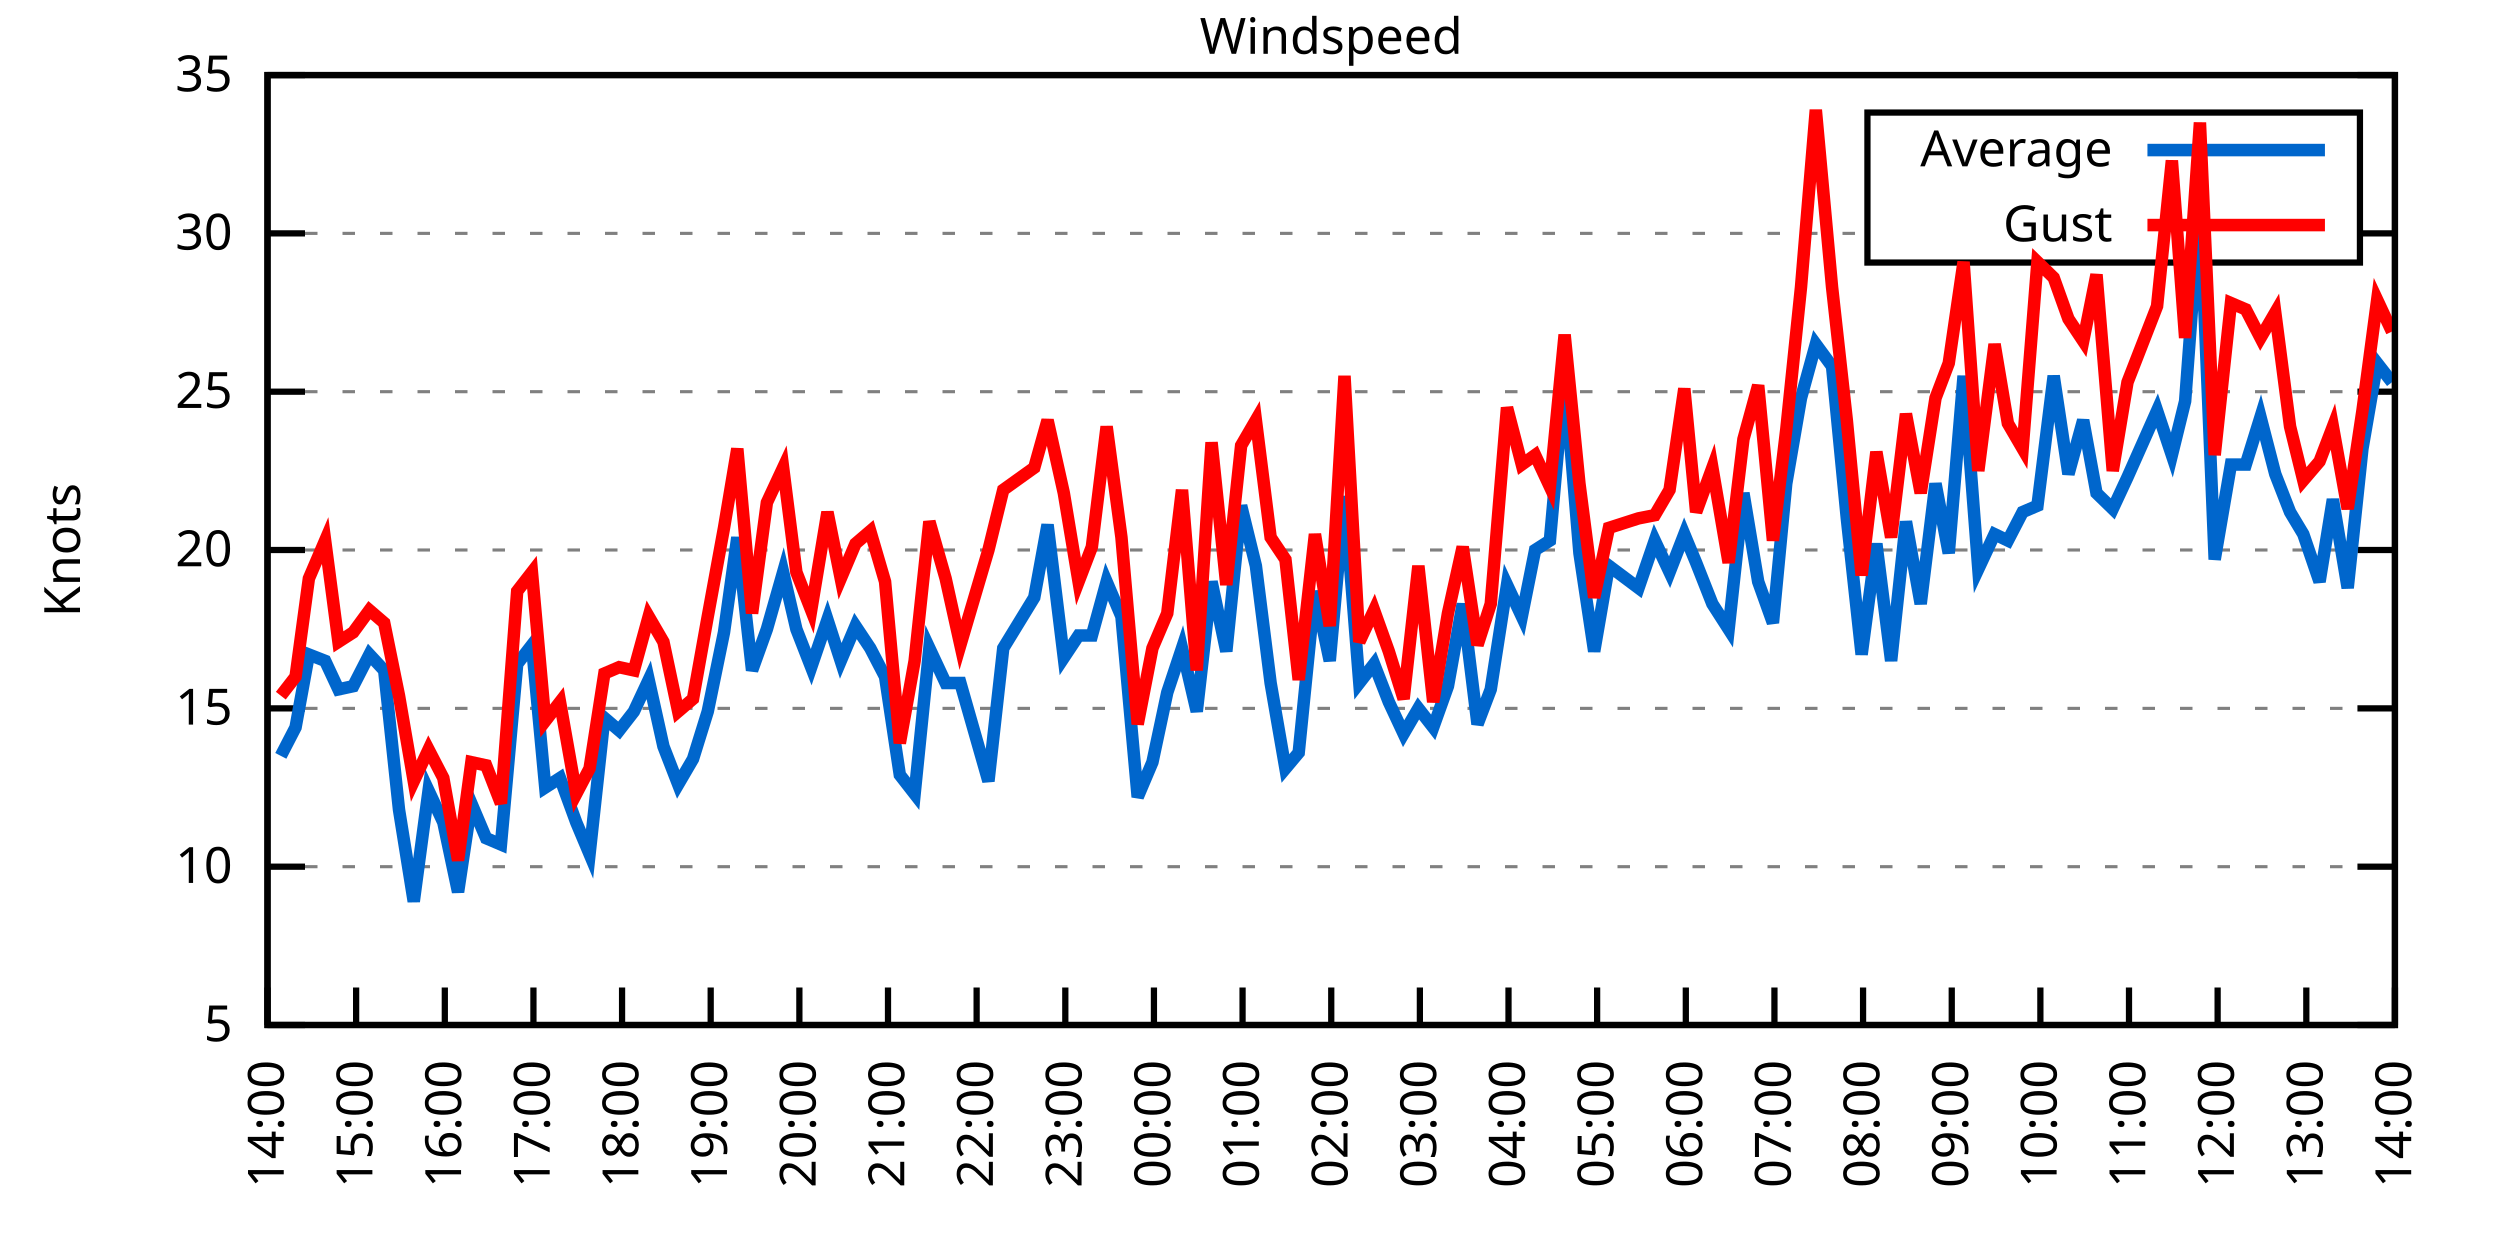
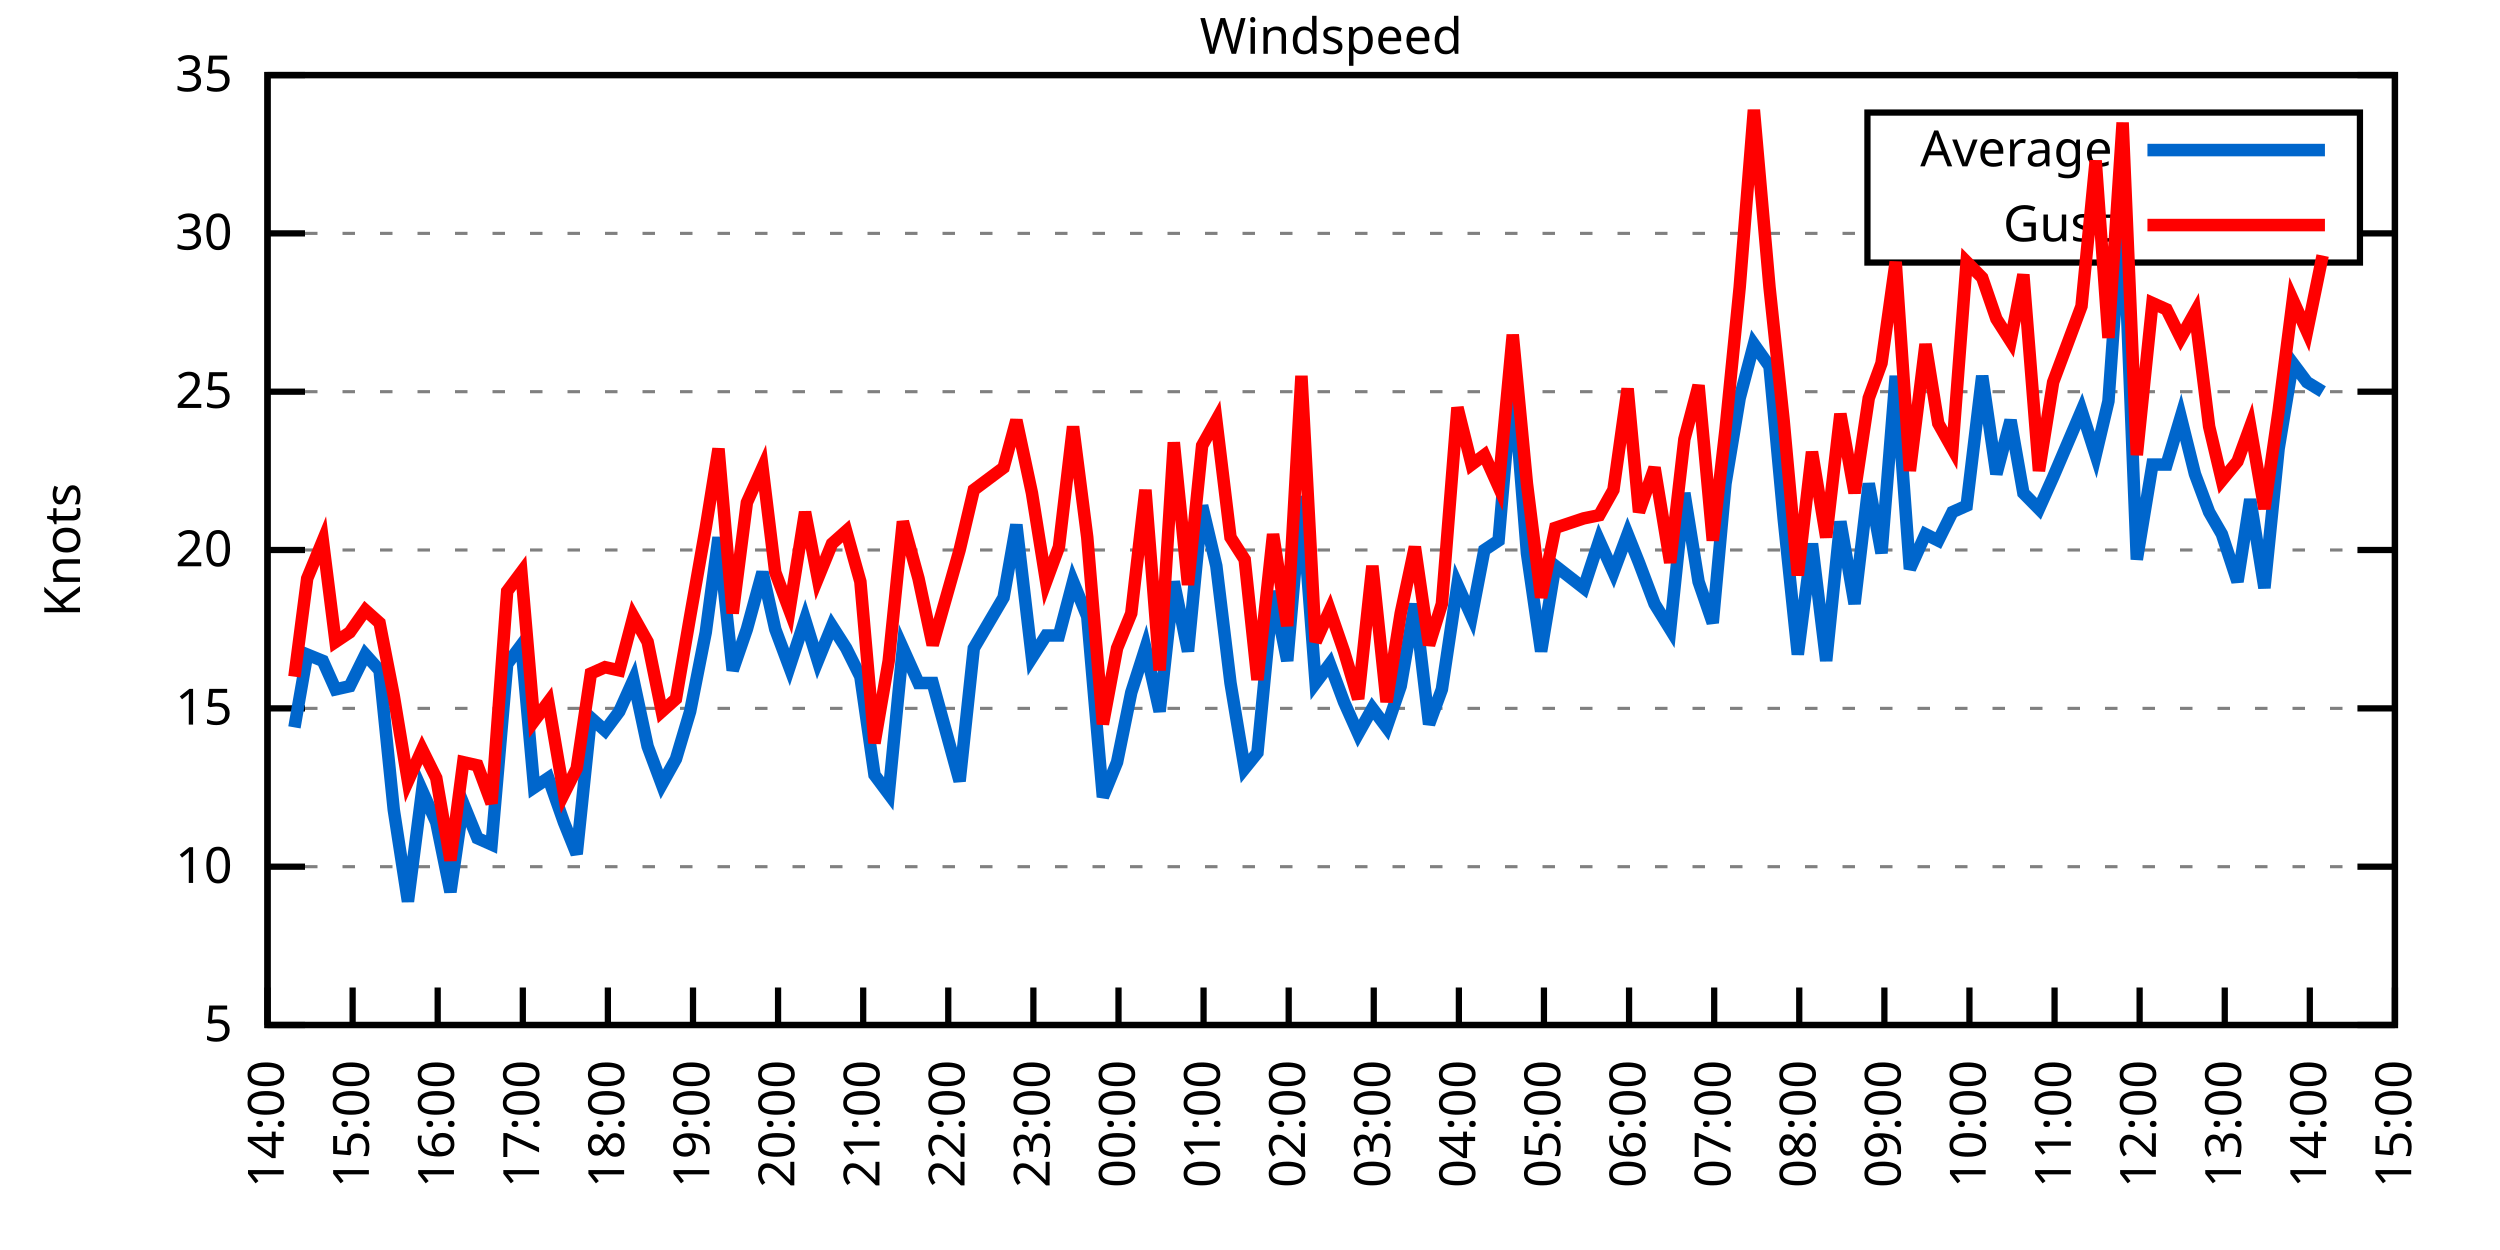
<svg xmlns="http://www.w3.org/2000/svg" xmlns:xlink="http://www.w3.org/1999/xlink" width="400" height="200" viewBox="0 0 400 200">
  <g id="gnuplot_canvas">
    <rect x="0" y="0" width="400" height="200" fill="none" />
    <defs>
      <circle id="gpDot" r="0.5" stroke-width="0.5" stroke="currentColor" />
      <path id="gpPt0" stroke-width="0.333" stroke="currentColor" d="M-1,0 h2 M0,-1 v2" />
      <path id="gpPt1" stroke-width="0.333" stroke="currentColor" d="M-1,-1 L1,1 M1,-1 L-1,1" />
      <path id="gpPt2" stroke-width="0.333" stroke="currentColor" d="M-1,0 L1,0 M0,-1 L0,1 M-1,-1 L1,1 M-1,1 L1,-1" />
      <rect id="gpPt3" stroke-width="0.333" stroke="currentColor" x="-1" y="-1" width="2" height="2" />
      <rect id="gpPt4" stroke-width="0.333" stroke="currentColor" fill="currentColor" x="-1" y="-1" width="2" height="2" />
      <circle id="gpPt5" stroke-width="0.333" stroke="currentColor" cx="0" cy="0" r="1" />
      <use xlink:href="#gpPt5" id="gpPt6" fill="currentColor" stroke="none" />
      <path id="gpPt7" stroke-width="0.333" stroke="currentColor" d="M0,-1.33 L-1.33,0.67 L1.33,0.67 z" />
      <use xlink:href="#gpPt7" id="gpPt8" fill="currentColor" stroke="none" />
      <use xlink:href="#gpPt7" id="gpPt9" stroke="currentColor" transform="rotate(180)" />
      <use xlink:href="#gpPt9" id="gpPt10" fill="currentColor" stroke="none" />
      <use xlink:href="#gpPt3" id="gpPt11" stroke="currentColor" transform="rotate(45)" />
      <use xlink:href="#gpPt11" id="gpPt12" fill="currentColor" stroke="none" />
      <path id="gpPt13" stroke-width="0.333" stroke="currentColor" d="M0,1.330 L1.265,0.411 L0.782,-1.067 L-0.782,-1.076 L-1.265,0.411 z" />
      <use xlink:href="#gpPt13" id="gpPt14" fill="currentColor" stroke="none" />
      <filter id="textbox" filterUnits="objectBoundingBox" x="0" y="0" height="1" width="1">
        <feFlood flood-color="white" flood-opacity="1" result="bgnd" />
        <feComposite in="SourceGraphic" in2="bgnd" operator="atop" />
      </filter>
      <filter id="greybox" filterUnits="objectBoundingBox" x="0" y="0" height="1" width="1">
        <feFlood flood-color="lightgrey" flood-opacity="1" result="grey" />
        <feComposite in="SourceGraphic" in2="grey" operator="atop" />
      </filter>
    </defs>
    <g fill="none" color="white" stroke="currentColor" stroke-width="1.00" stroke-linecap="butt" stroke-linejoin="miter">
</g>
    <g fill="none" color="black" stroke="currentColor" stroke-width="1.00" stroke-linecap="butt" stroke-linejoin="miter">
      <g stroke="none" shape-rendering="crispEdges">
        <polygon fill="rgb(255, 255, 255)" points="42.80,164.00 383.18,164.00 383.18,12.02 42.80,12.02 " />
      </g>
    </g>
    <g fill="none" color="black" stroke="currentColor" stroke-width="1.00" stroke-linecap="butt" stroke-linejoin="miter">
</g>
    <g fill="none" color="black" stroke="black" stroke-width="0.50" stroke-linecap="butt" stroke-linejoin="miter">
</g>
    <g fill="none" color="gray" stroke="currentColor" stroke-width="0.50" stroke-linecap="butt" stroke-linejoin="miter">
      <path stroke="gray" stroke-dasharray="2,4" class="gridline" d="M42.80,164.00 L383.19,164.00  " />
    </g>
    <g fill="none" color="gray" stroke="gray" stroke-width="1.00" stroke-linecap="butt" stroke-linejoin="miter">
</g>
    <g fill="none" color="black" stroke="currentColor" stroke-width="1.00" stroke-linecap="butt" stroke-linejoin="miter">
      <path stroke="black" d="M42.80,164.00 L48.80,164.00 M383.19,164.00 L377.19,164.00  " />
      <g transform="translate(37.20,166.60)" stroke="none" fill="black" font-family="Sans" font-size="8.00" text-anchor="end">
        <text>
          <tspan font-family="Sans"> 5</tspan>
        </text>
      </g>
    </g>
    <g fill="none" color="black" stroke="currentColor" stroke-width="1.00" stroke-linecap="butt" stroke-linejoin="miter">
</g>
    <g fill="none" color="black" stroke="black" stroke-width="0.50" stroke-linecap="butt" stroke-linejoin="miter">
</g>
    <g fill="none" color="gray" stroke="currentColor" stroke-width="0.50" stroke-linecap="butt" stroke-linejoin="miter">
      <path stroke="gray" stroke-dasharray="2,4" class="gridline" d="M42.80,138.67 L383.19,138.67  " />
    </g>
    <g fill="none" color="gray" stroke="gray" stroke-width="1.00" stroke-linecap="butt" stroke-linejoin="miter">
</g>
    <g fill="none" color="black" stroke="currentColor" stroke-width="1.00" stroke-linecap="butt" stroke-linejoin="miter">
      <path stroke="black" d="M42.80,138.67 L48.80,138.67 M383.19,138.67 L377.19,138.67  " />
      <g transform="translate(37.20,141.27)" stroke="none" fill="black" font-family="Sans" font-size="8.00" text-anchor="end">
        <text>
          <tspan font-family="Sans"> 10</tspan>
        </text>
      </g>
    </g>
    <g fill="none" color="black" stroke="currentColor" stroke-width="1.00" stroke-linecap="butt" stroke-linejoin="miter">
</g>
    <g fill="none" color="black" stroke="black" stroke-width="0.50" stroke-linecap="butt" stroke-linejoin="miter">
</g>
    <g fill="none" color="gray" stroke="currentColor" stroke-width="0.50" stroke-linecap="butt" stroke-linejoin="miter">
      <path stroke="gray" stroke-dasharray="2,4" class="gridline" d="M42.80,113.34 L383.19,113.34  " />
    </g>
    <g fill="none" color="gray" stroke="gray" stroke-width="1.00" stroke-linecap="butt" stroke-linejoin="miter">
</g>
    <g fill="none" color="black" stroke="currentColor" stroke-width="1.00" stroke-linecap="butt" stroke-linejoin="miter">
      <path stroke="black" d="M42.80,113.34 L48.80,113.34 M383.19,113.34 L377.19,113.34  " />
      <g transform="translate(37.20,115.94)" stroke="none" fill="black" font-family="Sans" font-size="8.00" text-anchor="end">
        <text>
          <tspan font-family="Sans"> 15</tspan>
        </text>
      </g>
    </g>
    <g fill="none" color="black" stroke="currentColor" stroke-width="1.00" stroke-linecap="butt" stroke-linejoin="miter">
</g>
    <g fill="none" color="black" stroke="black" stroke-width="0.50" stroke-linecap="butt" stroke-linejoin="miter">
</g>
    <g fill="none" color="gray" stroke="currentColor" stroke-width="0.50" stroke-linecap="butt" stroke-linejoin="miter">
      <path stroke="gray" stroke-dasharray="2,4" class="gridline" d="M42.80,88.00 L383.19,88.00  " />
    </g>
    <g fill="none" color="gray" stroke="gray" stroke-width="1.00" stroke-linecap="butt" stroke-linejoin="miter">
</g>
    <g fill="none" color="black" stroke="currentColor" stroke-width="1.00" stroke-linecap="butt" stroke-linejoin="miter">
      <path stroke="black" d="M42.80,88.00 L48.80,88.00 M383.19,88.00 L377.19,88.00  " />
      <g transform="translate(37.20,90.60)" stroke="none" fill="black" font-family="Sans" font-size="8.00" text-anchor="end">
        <text>
          <tspan font-family="Sans"> 20</tspan>
        </text>
      </g>
    </g>
    <g fill="none" color="black" stroke="currentColor" stroke-width="1.00" stroke-linecap="butt" stroke-linejoin="miter">
</g>
    <g fill="none" color="black" stroke="black" stroke-width="0.50" stroke-linecap="butt" stroke-linejoin="miter">
</g>
    <g fill="none" color="gray" stroke="currentColor" stroke-width="0.50" stroke-linecap="butt" stroke-linejoin="miter">
      <path stroke="gray" stroke-dasharray="2,4" class="gridline" d="M42.80,62.67 L383.19,62.67  " />
    </g>
    <g fill="none" color="gray" stroke="gray" stroke-width="1.00" stroke-linecap="butt" stroke-linejoin="miter">
</g>
    <g fill="none" color="black" stroke="currentColor" stroke-width="1.00" stroke-linecap="butt" stroke-linejoin="miter">
      <path stroke="black" d="M42.80,62.67 L48.80,62.67 M383.19,62.67 L377.19,62.67  " />
      <g transform="translate(37.20,65.27)" stroke="none" fill="black" font-family="Sans" font-size="8.00" text-anchor="end">
        <text>
          <tspan font-family="Sans"> 25</tspan>
        </text>
      </g>
    </g>
    <g fill="none" color="black" stroke="currentColor" stroke-width="1.00" stroke-linecap="butt" stroke-linejoin="miter">
</g>
    <g fill="none" color="black" stroke="black" stroke-width="0.50" stroke-linecap="butt" stroke-linejoin="miter">
</g>
    <g fill="none" color="gray" stroke="currentColor" stroke-width="0.50" stroke-linecap="butt" stroke-linejoin="miter">
      <path stroke="gray" stroke-dasharray="2,4" class="gridline" d="M42.80,37.34 L298.79,37.34 M377.59,37.34 L383.19,37.34  " />
    </g>
    <g fill="none" color="gray" stroke="gray" stroke-width="1.00" stroke-linecap="butt" stroke-linejoin="miter">
</g>
    <g fill="none" color="black" stroke="currentColor" stroke-width="1.00" stroke-linecap="butt" stroke-linejoin="miter">
      <path stroke="black" d="M42.80,37.34 L48.80,37.34 M383.19,37.34 L377.19,37.34  " />
      <g transform="translate(37.20,39.94)" stroke="none" fill="black" font-family="Sans" font-size="8.00" text-anchor="end">
        <text>
          <tspan font-family="Sans"> 30</tspan>
        </text>
      </g>
    </g>
    <g fill="none" color="black" stroke="currentColor" stroke-width="1.00" stroke-linecap="butt" stroke-linejoin="miter">
</g>
    <g fill="none" color="black" stroke="black" stroke-width="0.50" stroke-linecap="butt" stroke-linejoin="miter">
</g>
    <g fill="none" color="gray" stroke="currentColor" stroke-width="0.50" stroke-linecap="butt" stroke-linejoin="miter">
      <path stroke="gray" stroke-dasharray="2,4" class="gridline" d="M42.80,12.01 L383.19,12.01  " />
    </g>
    <g fill="none" color="gray" stroke="gray" stroke-width="1.00" stroke-linecap="butt" stroke-linejoin="miter">
</g>
    <g fill="none" color="black" stroke="currentColor" stroke-width="1.00" stroke-linecap="butt" stroke-linejoin="miter">
      <path stroke="black" d="M42.80,12.01 L48.80,12.01 M383.19,12.01 L377.19,12.01  " />
      <g transform="translate(37.20,14.61)" stroke="none" fill="black" font-family="Sans" font-size="8.00" text-anchor="end">
        <text>
          <tspan font-family="Sans"> 35</tspan>
        </text>
      </g>
    </g>
    <g fill="none" color="black" stroke="currentColor" stroke-width="1.00" stroke-linecap="butt" stroke-linejoin="miter">
      <path stroke="black" d="M42.80,164.00 L42.80,158.00  " />
      <g transform="translate(45.40,169.60) rotate(270.00)" stroke="none" fill="black" font-family="Sans" font-size="8.00" text-anchor="end">
        <text>
          <tspan font-family="Sans">14:00</tspan>
        </text>
      </g>
    </g>
    <g fill="none" color="black" stroke="currentColor" stroke-width="1.00" stroke-linecap="butt" stroke-linejoin="miter">
-       <path stroke="black" d="M56.98,164.00 L56.98,158.00  " />
-       <g transform="translate(59.58,169.60) rotate(270.00)" stroke="none" fill="black" font-family="Sans" font-size="8.00" text-anchor="end">
+       <path stroke="black" d="M56.42,164.00 L56.42,158.00  " />
+       <g transform="translate(59.02,169.60) rotate(270.00)" stroke="none" fill="black" font-family="Sans" font-size="8.00" text-anchor="end">
        <text>
          <tspan font-family="Sans">15:00</tspan>
        </text>
      </g>
    </g>
    <g fill="none" color="black" stroke="currentColor" stroke-width="1.00" stroke-linecap="butt" stroke-linejoin="miter">
-       <path stroke="black" d="M71.17,164.00 L71.17,158.00  " />
-       <g transform="translate(73.77,169.60) rotate(270.00)" stroke="none" fill="black" font-family="Sans" font-size="8.00" text-anchor="end">
+       <path stroke="black" d="M70.03,164.00 L70.03,158.00  " />
+       <g transform="translate(72.63,169.60) rotate(270.00)" stroke="none" fill="black" font-family="Sans" font-size="8.00" text-anchor="end">
        <text>
          <tspan font-family="Sans">16:00</tspan>
        </text>
      </g>
    </g>
    <g fill="none" color="black" stroke="currentColor" stroke-width="1.00" stroke-linecap="butt" stroke-linejoin="miter">
-       <path stroke="black" d="M85.35,164.00 L85.35,158.00  " />
-       <g transform="translate(87.95,169.60) rotate(270.00)" stroke="none" fill="black" font-family="Sans" font-size="8.00" text-anchor="end">
+       <path stroke="black" d="M83.65,164.00 L83.65,158.00  " />
+       <g transform="translate(86.25,169.60) rotate(270.00)" stroke="none" fill="black" font-family="Sans" font-size="8.00" text-anchor="end">
        <text>
          <tspan font-family="Sans">17:00</tspan>
        </text>
      </g>
    </g>
    <g fill="none" color="black" stroke="currentColor" stroke-width="1.00" stroke-linecap="butt" stroke-linejoin="miter">
-       <path stroke="black" d="M99.53,164.00 L99.53,158.00  " />
-       <g transform="translate(102.13,169.60) rotate(270.00)" stroke="none" fill="black" font-family="Sans" font-size="8.00" text-anchor="end">
+       <path stroke="black" d="M97.26,164.00 L97.26,158.00  " />
+       <g transform="translate(99.86,169.60) rotate(270.00)" stroke="none" fill="black" font-family="Sans" font-size="8.00" text-anchor="end">
        <text>
          <tspan font-family="Sans">18:00</tspan>
        </text>
      </g>
    </g>
    <g fill="none" color="black" stroke="currentColor" stroke-width="1.00" stroke-linecap="butt" stroke-linejoin="miter">
-       <path stroke="black" d="M113.71,164.00 L113.71,158.00  " />
-       <g transform="translate(116.31,169.60) rotate(270.00)" stroke="none" fill="black" font-family="Sans" font-size="8.00" text-anchor="end">
+       <path stroke="black" d="M110.88,164.00 L110.88,158.00  " />
+       <g transform="translate(113.48,169.60) rotate(270.00)" stroke="none" fill="black" font-family="Sans" font-size="8.00" text-anchor="end">
        <text>
          <tspan font-family="Sans">19:00</tspan>
        </text>
      </g>
    </g>
    <g fill="none" color="black" stroke="currentColor" stroke-width="1.00" stroke-linecap="butt" stroke-linejoin="miter">
-       <path stroke="black" d="M127.90,164.00 L127.90,158.00  " />
-       <g transform="translate(130.50,169.60) rotate(270.00)" stroke="none" fill="black" font-family="Sans" font-size="8.00" text-anchor="end">
+       <path stroke="black" d="M124.49,164.00 L124.49,158.00  " />
+       <g transform="translate(127.09,169.60) rotate(270.00)" stroke="none" fill="black" font-family="Sans" font-size="8.00" text-anchor="end">
        <text>
          <tspan font-family="Sans">20:00</tspan>
        </text>
      </g>
    </g>
    <g fill="none" color="black" stroke="currentColor" stroke-width="1.00" stroke-linecap="butt" stroke-linejoin="miter">
-       <path stroke="black" d="M142.08,164.00 L142.08,158.00  " />
-       <g transform="translate(144.68,169.60) rotate(270.00)" stroke="none" fill="black" font-family="Sans" font-size="8.00" text-anchor="end">
+       <path stroke="black" d="M138.11,164.00 L138.11,158.00  " />
+       <g transform="translate(140.71,169.60) rotate(270.00)" stroke="none" fill="black" font-family="Sans" font-size="8.00" text-anchor="end">
        <text>
          <tspan font-family="Sans">21:00</tspan>
        </text>
      </g>
    </g>
    <g fill="none" color="black" stroke="currentColor" stroke-width="1.00" stroke-linecap="butt" stroke-linejoin="miter">
-       <path stroke="black" d="M156.26,164.00 L156.26,158.00  " />
-       <g transform="translate(158.86,169.60) rotate(270.00)" stroke="none" fill="black" font-family="Sans" font-size="8.00" text-anchor="end">
+       <path stroke="black" d="M151.72,164.00 L151.72,158.00  " />
+       <g transform="translate(154.32,169.60) rotate(270.00)" stroke="none" fill="black" font-family="Sans" font-size="8.00" text-anchor="end">
        <text>
          <tspan font-family="Sans">22:00</tspan>
        </text>
      </g>
    </g>
    <g fill="none" color="black" stroke="currentColor" stroke-width="1.00" stroke-linecap="butt" stroke-linejoin="miter">
-       <path stroke="black" d="M170.45,164.00 L170.45,158.00  " />
-       <g transform="translate(173.05,169.60) rotate(270.00)" stroke="none" fill="black" font-family="Sans" font-size="8.00" text-anchor="end">
+       <path stroke="black" d="M165.34,164.00 L165.34,158.00  " />
+       <g transform="translate(167.94,169.60) rotate(270.00)" stroke="none" fill="black" font-family="Sans" font-size="8.00" text-anchor="end">
        <text>
          <tspan font-family="Sans">23:00</tspan>
        </text>
      </g>
    </g>
    <g fill="none" color="black" stroke="currentColor" stroke-width="1.00" stroke-linecap="butt" stroke-linejoin="miter">
-       <path stroke="black" d="M184.63,164.00 L184.63,158.00  " />
-       <g transform="translate(187.23,169.60) rotate(270.00)" stroke="none" fill="black" font-family="Sans" font-size="8.00" text-anchor="end">
+       <path stroke="black" d="M178.96,164.00 L178.96,158.00  " />
+       <g transform="translate(181.56,169.60) rotate(270.00)" stroke="none" fill="black" font-family="Sans" font-size="8.00" text-anchor="end">
        <text>
          <tspan font-family="Sans">00:00</tspan>
        </text>
      </g>
    </g>
    <g fill="none" color="black" stroke="currentColor" stroke-width="1.00" stroke-linecap="butt" stroke-linejoin="miter">
-       <path stroke="black" d="M198.81,164.00 L198.81,158.00  " />
-       <g transform="translate(201.41,169.60) rotate(270.00)" stroke="none" fill="black" font-family="Sans" font-size="8.00" text-anchor="end">
+       <path stroke="black" d="M192.57,164.00 L192.57,158.00  " />
+       <g transform="translate(195.17,169.60) rotate(270.00)" stroke="none" fill="black" font-family="Sans" font-size="8.00" text-anchor="end">
        <text>
          <tspan font-family="Sans">01:00</tspan>
        </text>
      </g>
    </g>
    <g fill="none" color="black" stroke="currentColor" stroke-width="1.00" stroke-linecap="butt" stroke-linejoin="miter">
-       <path stroke="black" d="M213.00,164.00 L213.00,158.00  " />
-       <g transform="translate(215.60,169.60) rotate(270.00)" stroke="none" fill="black" font-family="Sans" font-size="8.00" text-anchor="end">
+       <path stroke="black" d="M206.19,164.00 L206.19,158.00  " />
+       <g transform="translate(208.79,169.60) rotate(270.00)" stroke="none" fill="black" font-family="Sans" font-size="8.00" text-anchor="end">
        <text>
          <tspan font-family="Sans">02:00</tspan>
        </text>
      </g>
    </g>
    <g fill="none" color="black" stroke="currentColor" stroke-width="1.00" stroke-linecap="butt" stroke-linejoin="miter">
-       <path stroke="black" d="M227.18,164.00 L227.18,158.00  " />
-       <g transform="translate(229.78,169.60) rotate(270.00)" stroke="none" fill="black" font-family="Sans" font-size="8.00" text-anchor="end">
+       <path stroke="black" d="M219.80,164.00 L219.80,158.00  " />
+       <g transform="translate(222.40,169.60) rotate(270.00)" stroke="none" fill="black" font-family="Sans" font-size="8.00" text-anchor="end">
        <text>
          <tspan font-family="Sans">03:00</tspan>
        </text>
      </g>
    </g>
    <g fill="none" color="black" stroke="currentColor" stroke-width="1.00" stroke-linecap="butt" stroke-linejoin="miter">
-       <path stroke="black" d="M241.36,164.00 L241.36,158.00  " />
-       <g transform="translate(243.96,169.60) rotate(270.00)" stroke="none" fill="black" font-family="Sans" font-size="8.00" text-anchor="end">
+       <path stroke="black" d="M233.42,164.00 L233.42,158.00  " />
+       <g transform="translate(236.02,169.60) rotate(270.00)" stroke="none" fill="black" font-family="Sans" font-size="8.00" text-anchor="end">
        <text>
          <tspan font-family="Sans">04:00</tspan>
        </text>
      </g>
    </g>
    <g fill="none" color="black" stroke="currentColor" stroke-width="1.00" stroke-linecap="butt" stroke-linejoin="miter">
-       <path stroke="black" d="M255.54,164.00 L255.54,158.00  " />
-       <g transform="translate(258.14,169.60) rotate(270.00)" stroke="none" fill="black" font-family="Sans" font-size="8.00" text-anchor="end">
+       <path stroke="black" d="M247.03,164.00 L247.03,158.00  " />
+       <g transform="translate(249.63,169.60) rotate(270.00)" stroke="none" fill="black" font-family="Sans" font-size="8.00" text-anchor="end">
        <text>
          <tspan font-family="Sans">05:00</tspan>
        </text>
      </g>
    </g>
    <g fill="none" color="black" stroke="currentColor" stroke-width="1.00" stroke-linecap="butt" stroke-linejoin="miter">
-       <path stroke="black" d="M269.73,164.00 L269.73,158.00  " />
-       <g transform="translate(272.33,169.60) rotate(270.00)" stroke="none" fill="black" font-family="Sans" font-size="8.00" text-anchor="end">
+       <path stroke="black" d="M260.65,164.00 L260.65,158.00  " />
+       <g transform="translate(263.25,169.60) rotate(270.00)" stroke="none" fill="black" font-family="Sans" font-size="8.00" text-anchor="end">
        <text>
          <tspan font-family="Sans">06:00</tspan>
        </text>
      </g>
    </g>
    <g fill="none" color="black" stroke="currentColor" stroke-width="1.00" stroke-linecap="butt" stroke-linejoin="miter">
-       <path stroke="black" d="M283.91,164.00 L283.91,158.00  " />
-       <g transform="translate(286.51,169.60) rotate(270.00)" stroke="none" fill="black" font-family="Sans" font-size="8.00" text-anchor="end">
+       <path stroke="black" d="M274.27,164.00 L274.27,158.00  " />
+       <g transform="translate(276.87,169.60) rotate(270.00)" stroke="none" fill="black" font-family="Sans" font-size="8.00" text-anchor="end">
        <text>
          <tspan font-family="Sans">07:00</tspan>
        </text>
      </g>
    </g>
    <g fill="none" color="black" stroke="currentColor" stroke-width="1.00" stroke-linecap="butt" stroke-linejoin="miter">
-       <path stroke="black" d="M298.09,164.00 L298.09,158.00  " />
-       <g transform="translate(300.69,169.60) rotate(270.00)" stroke="none" fill="black" font-family="Sans" font-size="8.00" text-anchor="end">
+       <path stroke="black" d="M287.88,164.00 L287.88,158.00  " />
+       <g transform="translate(290.48,169.60) rotate(270.00)" stroke="none" fill="black" font-family="Sans" font-size="8.00" text-anchor="end">
        <text>
          <tspan font-family="Sans">08:00</tspan>
        </text>
      </g>
    </g>
    <g fill="none" color="black" stroke="currentColor" stroke-width="1.00" stroke-linecap="butt" stroke-linejoin="miter">
-       <path stroke="black" d="M312.28,164.00 L312.28,158.00  " />
-       <g transform="translate(314.88,169.60) rotate(270.00)" stroke="none" fill="black" font-family="Sans" font-size="8.00" text-anchor="end">
+       <path stroke="black" d="M301.50,164.00 L301.50,158.00  " />
+       <g transform="translate(304.10,169.60) rotate(270.00)" stroke="none" fill="black" font-family="Sans" font-size="8.00" text-anchor="end">
        <text>
          <tspan font-family="Sans">09:00</tspan>
        </text>
      </g>
    </g>
    <g fill="none" color="black" stroke="currentColor" stroke-width="1.00" stroke-linecap="butt" stroke-linejoin="miter">
-       <path stroke="black" d="M326.46,164.00 L326.46,158.00  " />
-       <g transform="translate(329.06,169.60) rotate(270.00)" stroke="none" fill="black" font-family="Sans" font-size="8.00" text-anchor="end">
+       <path stroke="black" d="M315.11,164.00 L315.11,158.00  " />
+       <g transform="translate(317.71,169.60) rotate(270.00)" stroke="none" fill="black" font-family="Sans" font-size="8.00" text-anchor="end">
        <text>
          <tspan font-family="Sans">10:00</tspan>
        </text>
      </g>
    </g>
    <g fill="none" color="black" stroke="currentColor" stroke-width="1.00" stroke-linecap="butt" stroke-linejoin="miter">
-       <path stroke="black" d="M340.64,164.00 L340.64,158.00  " />
-       <g transform="translate(343.24,169.60) rotate(270.00)" stroke="none" fill="black" font-family="Sans" font-size="8.00" text-anchor="end">
+       <path stroke="black" d="M328.73,164.00 L328.73,158.00  " />
+       <g transform="translate(331.33,169.60) rotate(270.00)" stroke="none" fill="black" font-family="Sans" font-size="8.00" text-anchor="end">
        <text>
          <tspan font-family="Sans">11:00</tspan>
        </text>
      </g>
    </g>
    <g fill="none" color="black" stroke="currentColor" stroke-width="1.00" stroke-linecap="butt" stroke-linejoin="miter">
-       <path stroke="black" d="M354.82,164.00 L354.82,158.00  " />
-       <g transform="translate(357.42,169.60) rotate(270.00)" stroke="none" fill="black" font-family="Sans" font-size="8.00" text-anchor="end">
+       <path stroke="black" d="M342.34,164.00 L342.34,158.00  " />
+       <g transform="translate(344.94,169.60) rotate(270.00)" stroke="none" fill="black" font-family="Sans" font-size="8.00" text-anchor="end">
        <text>
          <tspan font-family="Sans">12:00</tspan>
        </text>
      </g>
    </g>
    <g fill="none" color="black" stroke="currentColor" stroke-width="1.00" stroke-linecap="butt" stroke-linejoin="miter">
-       <path stroke="black" d="M369.01,164.00 L369.01,158.00  " />
-       <g transform="translate(371.61,169.60) rotate(270.00)" stroke="none" fill="black" font-family="Sans" font-size="8.00" text-anchor="end">
+       <path stroke="black" d="M355.96,164.00 L355.96,158.00  " />
+       <g transform="translate(358.56,169.60) rotate(270.00)" stroke="none" fill="black" font-family="Sans" font-size="8.00" text-anchor="end">
        <text>
          <tspan font-family="Sans">13:00</tspan>
+         </text>
+       </g>
+     </g>
+     <g fill="none" color="black" stroke="currentColor" stroke-width="1.00" stroke-linecap="butt" stroke-linejoin="miter">
+       <path stroke="black" d="M369.57,164.00 L369.57,158.00  " />
+       <g transform="translate(372.17,169.60) rotate(270.00)" stroke="none" fill="black" font-family="Sans" font-size="8.00" text-anchor="end">
+         <text>
+           <tspan font-family="Sans">14:00</tspan>
        </text>
      </g>
    </g>
    <g fill="none" color="black" stroke="currentColor" stroke-width="1.00" stroke-linecap="butt" stroke-linejoin="miter">
      <path stroke="black" d="M383.19,164.00 L383.19,158.00  " />
      <g transform="translate(385.79,169.60) rotate(270.00)" stroke="none" fill="black" font-family="Sans" font-size="8.00" text-anchor="end">
        <text>
-           <tspan font-family="Sans">14:00</tspan>
+           <tspan font-family="Sans">15:00</tspan>
        </text>
      </g>
    </g>
    <g fill="none" color="black" stroke="currentColor" stroke-width="1.00" stroke-linecap="butt" stroke-linejoin="miter">
</g>
    <g fill="none" color="black" stroke="currentColor" stroke-width="1.00" stroke-linecap="butt" stroke-linejoin="miter">
      <path stroke="black" d="M42.80,12.01 L42.80,164.00 L383.19,164.00 L383.19,12.01 L42.80,12.01 Z  " />
    </g>
    <g fill="none" color="black" stroke="currentColor" stroke-width="1.00" stroke-linecap="butt" stroke-linejoin="miter">
</g>
    <g fill="none" color="black" stroke="currentColor" stroke-width="1.00" stroke-linecap="butt" stroke-linejoin="miter">
      <path stroke="black" d="M298.79,42.01 L298.79,18.01 L377.59,18.01 L377.59,42.01 L298.79,42.01 Z  " />
    </g>
    <g id="Windspeed_plot_1">
      <g fill="none" color="white" stroke="black" stroke-width="2.00" stroke-linecap="butt" stroke-linejoin="miter">
</g>
      <g fill="none" color="black" stroke="currentColor" stroke-width="2.00" stroke-linecap="butt" stroke-linejoin="miter">
        <g transform="translate(337.99,26.61)" stroke="none" fill="black" font-family="Sans" font-size="8.00" text-anchor="end">
          <text>
            <tspan font-family="Sans">Average</tspan>
          </text>
        </g>
      </g>
      <g fill="none" color="black" stroke="currentColor" stroke-width="2.00" stroke-linecap="butt" stroke-linejoin="miter">
-         <path stroke="rgb(  0, 102, 204)" d="M343.59,24.01 L371.99,24.01 M44.93,120.94 L47.29,116.38 L49.42,104.72 L52.02,105.74 L54.15,110.30 L56.51,109.79   L59.11,104.72 L61.47,107.26 L63.84,129.55 L66.20,144.24 L68.57,126.51 L70.93,131.58 L73.29,142.72 L75.42,128.54   L77.78,134.11 L80.15,135.12 L82.75,106.24 L85.11,103.20 L87.24,126.00 L89.60,124.48 L92.20,131.58 L94.33,136.64   L96.70,114.86 L99.06,116.88 L101.42,113.84 L103.79,108.78 L106.15,119.42 L108.51,125.50 L110.88,121.44 L113.24,113.84   L115.84,101.18 L117.97,85.98 L120.33,107.26 L122.70,100.67 L125.30,91.55 L127.42,100.67 L129.79,106.75 L132.39,99.15   L134.52,105.74 L136.88,100.16 L139.24,103.71 L141.61,108.27 L143.97,123.98 L146.34,127.02 L148.70,103.71 L151.30,109.28   L153.66,109.28 L158.15,124.99 L160.52,103.71 L165.48,95.60 L167.61,83.95 L170.21,105.23 L172.57,101.68 L174.70,101.68   L177.06,93.07 L179.43,98.64 L182.03,127.52 L184.39,121.95 L186.76,110.80 L189.12,103.71 L191.48,113.84 L193.85,93.07   L196.21,104.22 L198.58,80.91 L200.94,90.54 L203.30,109.28 L205.67,122.96 L207.79,120.43 L210.39,94.59 L212.76,105.74   L215.12,79.39 L217.49,109.28 L219.85,106.24 L222.21,112.32 L224.58,117.39 L226.94,113.34 L229.31,116.38 L231.67,109.79   L234.03,96.62 L236.40,115.87 L238.52,110.30 L241.12,93.58 L243.49,98.64 L245.62,88.00 L247.98,86.49 L250.34,60.14   L252.71,88.51 L255.07,104.22 L257.43,90.54 L262.16,94.08 L264.76,86.49 L267.13,91.55 L269.49,85.47 L271.38,90.03   L273.98,96.62 L276.58,100.67 L278.95,78.89 L281.31,93.07 L283.67,99.66 L285.80,77.37 L288.16,63.69 L290.53,55.07   L293.13,58.62 L295.49,82.94 L297.86,104.72 L300.22,86.99 L302.58,105.74 L304.95,83.45 L307.31,96.62 L309.68,77.37   L311.80,88.51 L314.17,60.14 L316.53,91.04 L319.13,85.47 L321.26,86.49 L323.62,81.93 L325.99,80.91 L328.59,60.14   L330.95,75.85 L333.31,67.23 L335.44,78.89 L338.04,81.42 L340.40,76.35 L345.13,65.71 L347.50,72.81 L349.62,64.19   L351.99,32.28 L354.35,89.52 L356.95,74.33 L359.32,74.33 L361.68,66.73 L364.04,75.85 L366.41,81.93 L368.53,85.47   L371.13,93.07 L373.26,79.90 L375.63,94.08 L377.99,71.79 L380.35,58.11 L382.72,61.15  " />
+         <path stroke="rgb(  0, 102, 204)" d="M343.59,24.01 L371.99,24.01 M47.11,116.38 L49.15,104.72 L51.65,105.74 L53.69,110.30 L55.96,109.79 L58.46,104.72   L60.73,107.26 L63.00,129.55 L65.27,144.24 L67.54,126.51 L69.80,131.58 L72.07,142.72 L74.12,128.54 L76.39,134.11   L78.65,135.12 L81.15,106.24 L83.42,103.20 L85.46,126.00 L87.73,124.48 L90.23,131.58 L92.27,136.64 L94.54,114.86   L96.81,116.88 L99.08,113.84 L101.35,108.78 L103.62,119.42 L105.89,125.50 L108.15,121.44 L110.42,113.84 L112.92,101.18   L114.96,85.98 L117.23,107.26 L119.50,100.67 L122.00,91.55 L124.04,100.67 L126.31,106.75 L128.81,99.15 L130.85,105.74   L133.12,100.16 L135.39,103.71 L137.66,108.27 L139.92,123.98 L142.19,127.02 L144.46,103.71 L146.96,109.28 L149.23,109.28   L153.54,124.99 L155.81,103.71 L160.57,95.60 L162.62,83.95 L165.11,105.23 L167.38,101.68 L169.43,101.68 L171.69,93.07   L173.96,98.64 L176.46,127.52 L178.73,121.95 L181.00,110.80 L183.27,103.71 L185.54,113.84 L187.81,93.07 L190.08,104.22   L192.34,80.91 L194.61,90.54 L196.88,109.28 L199.15,122.96 L201.19,120.43 L203.69,94.59 L205.96,105.74 L208.23,79.39   L210.50,109.28 L212.77,106.24 L215.04,112.32 L217.31,117.39 L219.58,113.34 L221.85,116.38 L224.11,109.79 L226.38,96.62   L228.65,115.87 L230.70,110.30 L233.19,93.58 L235.46,98.64 L237.50,88.00 L239.77,86.49 L242.04,60.14 L244.31,88.51   L246.58,104.22 L248.85,90.54 L253.39,94.08 L255.88,86.49 L258.15,91.55 L260.42,85.47 L262.24,90.03 L264.73,96.62   L267.23,100.67 L269.50,78.89 L271.77,93.07 L274.04,99.66 L276.08,77.37 L278.35,63.69 L280.62,55.07 L283.12,58.62   L285.38,82.94 L287.65,104.72 L289.92,86.99 L292.19,105.74 L294.46,83.45 L296.73,96.62 L299.00,77.37 L301.04,88.51   L303.31,60.14 L305.58,91.04 L308.08,85.47 L310.12,86.49 L312.39,81.93 L314.66,80.91 L317.15,60.14 L319.42,75.85   L321.69,67.23 L323.74,78.89 L326.23,81.42 L328.50,76.35 L333.04,65.71 L335.31,72.81 L337.35,64.19 L339.62,32.28   L341.89,89.52 L344.39,74.33 L346.65,74.33 L348.92,66.73 L351.19,75.85 L353.46,81.93 L355.50,85.47 L358.00,93.07   L360.04,79.90 L362.31,94.08 L364.58,71.79 L366.85,58.11 L369.12,61.15 L371.62,62.67  " />
      </g>
    </g>
    <g id="Windspeed_plot_2">
      <g fill="none" color="black" stroke="currentColor" stroke-width="2.00" stroke-linecap="butt" stroke-linejoin="miter">
        <g transform="translate(337.99,38.61)" stroke="none" fill="black" font-family="Sans" font-size="8.00" text-anchor="end">
          <text>
            <tspan font-family="Sans">Gust</tspan>
          </text>
        </g>
      </g>
      <g fill="none" color="black" stroke="currentColor" stroke-width="2.00" stroke-linecap="butt" stroke-linejoin="miter">
-         <path stroke="rgb(255,   0,   0)" d="M343.59,36.01 L371.99,36.01 M44.93,111.31 L47.29,108.27 L49.42,92.56 L52.02,86.49 L54.15,102.70 L56.51,101.18   L59.11,97.63 L61.47,99.66 L63.84,111.31 L66.20,124.99 L68.57,119.92 L70.93,124.48 L73.29,137.66 L75.42,121.95   L77.78,122.46 L80.15,128.54 L82.75,94.59 L85.11,91.55 L87.24,115.36 L89.60,112.32 L92.20,127.02 L94.33,122.96   L96.70,107.76 L99.06,106.75 L101.42,107.26 L103.79,98.64 L106.15,102.70 L108.51,113.84 L110.88,111.82 L113.24,98.64   L115.84,84.46 L117.97,71.79 L120.33,98.14 L122.70,80.41 L125.30,74.83 L127.42,91.55 L129.79,97.63 L132.39,81.93   L134.52,92.56 L136.88,86.99 L139.24,84.97 L141.61,93.07 L143.97,118.91 L146.34,105.74 L148.70,83.45 L151.30,92.56   L153.66,103.20 L158.15,88.00 L160.52,78.38 L165.48,74.83 L167.61,67.23 L170.21,78.89 L172.57,93.07 L174.70,87.50   L177.06,68.25 L179.43,85.98 L182.03,115.87 L184.39,103.71 L186.76,98.14 L189.12,78.38 L191.48,107.26 L193.85,70.78   L196.21,93.58 L198.58,71.29 L200.94,67.23 L203.30,85.98 L205.67,89.52 L207.79,108.78 L210.39,85.47 L212.76,100.16   L215.12,60.14 L217.49,102.70 L219.85,97.63 L222.21,104.22 L224.58,111.82 L226.94,90.54 L229.31,112.32 L231.67,98.14   L234.03,87.50 L236.40,103.20 L238.52,96.62 L241.12,65.21 L243.49,74.33 L245.62,72.81 L247.98,77.87 L250.34,53.55   L252.71,77.37 L255.07,95.60 L257.43,84.46 L262.16,82.94 L264.76,82.43 L267.13,78.38 L269.49,62.17 L271.38,81.93   L273.98,74.83 L276.58,90.03 L278.95,70.27 L281.31,61.66 L283.67,86.49 L285.80,68.75 L288.16,45.95 L290.53,17.58   L293.13,45.95 L295.49,67.23 L297.86,92.06 L300.22,72.30 L302.58,85.98 L304.95,66.22 L307.31,78.89 L309.68,63.69   L311.80,58.11 L314.17,41.90 L316.53,75.34 L319.13,55.07 L321.26,67.74 L323.62,71.79 L325.99,41.90 L328.59,44.43   L330.95,51.02 L333.31,54.57 L335.44,43.93 L338.04,75.34 L340.40,61.15 L345.13,48.99 L347.50,25.69 L349.62,54.06   L351.99,19.61 L354.35,72.81 L356.95,48.49 L359.32,49.50 L361.68,54.06 L364.04,50.01 L366.41,68.25 L368.53,76.86   L371.13,73.82 L373.26,68.25 L375.63,81.42 L377.99,65.71 L380.35,47.98 L382.72,53.05  " />
+         <path stroke="rgb(255,   0,   0)" d="M343.59,36.01 L371.99,36.01 M47.11,108.27 L49.15,92.56 L51.65,86.49 L53.69,102.70 L55.96,101.18 L58.46,97.63   L60.73,99.66 L63.00,111.31 L65.27,124.99 L67.54,119.92 L69.80,124.48 L72.07,137.66 L74.12,121.95 L76.39,122.46   L78.65,128.54 L81.15,94.59 L83.42,91.55 L85.46,115.36 L87.73,112.32 L90.23,127.02 L92.27,122.96 L94.54,107.76   L96.81,106.75 L99.08,107.26 L101.35,98.64 L103.62,102.70 L105.89,113.84 L108.15,111.82 L110.42,98.64 L112.92,84.46   L114.96,71.79 L117.23,98.14 L119.50,80.41 L122.00,74.83 L124.04,91.55 L126.31,97.63 L128.81,81.93 L130.85,92.56   L133.12,86.99 L135.39,84.97 L137.66,93.07 L139.92,118.91 L142.19,105.74 L144.46,83.45 L146.96,92.56 L149.23,103.20   L153.54,88.00 L155.81,78.38 L160.57,74.83 L162.62,67.23 L165.11,78.89 L167.38,93.07 L169.43,87.50 L171.69,68.25   L173.96,85.98 L176.46,115.87 L178.73,103.71 L181.00,98.14 L183.27,78.38 L185.54,107.26 L187.81,70.78 L190.08,93.58   L192.34,71.29 L194.61,67.23 L196.88,85.98 L199.15,89.52 L201.19,108.78 L203.69,85.47 L205.96,100.16 L208.23,60.14   L210.50,102.70 L212.77,97.63 L215.04,104.22 L217.31,111.82 L219.58,90.54 L221.85,112.32 L224.11,98.14 L226.38,87.50   L228.65,103.20 L230.70,96.62 L233.19,65.21 L235.46,74.33 L237.50,72.81 L239.77,77.87 L242.04,53.55 L244.31,77.37   L246.58,95.60 L248.85,84.46 L253.39,82.94 L255.88,82.43 L258.15,78.38 L260.42,62.17 L262.24,81.93 L264.73,74.83   L267.23,90.03 L269.50,70.27 L271.77,61.66 L274.04,86.49 L276.08,68.75 L278.35,45.95 L280.62,17.58 L283.12,45.95   L285.38,67.23 L287.65,92.06 L289.92,72.30 L292.19,85.98 L294.46,66.22 L296.73,78.89 L299.00,63.69 L301.04,58.11   L303.31,41.90 L305.58,75.34 L308.08,55.07 L310.12,67.74 L312.39,71.79 L314.66,41.90 L317.15,44.43 L319.42,51.02   L321.69,54.57 L323.74,43.93 L326.23,75.34 L328.50,61.15 L333.04,48.99 L335.31,25.69 L337.35,54.06 L339.62,19.61   L341.89,72.81 L344.39,48.49 L346.65,49.50 L348.92,54.06 L351.19,50.01 L353.46,68.25 L355.50,76.86 L358.00,73.82   L360.04,68.25 L362.31,81.42 L364.58,65.71 L366.85,47.98 L369.12,53.05 L371.62,40.89  " />
      </g>
    </g>
    <g fill="none" color="black" stroke="currentColor" stroke-width="2.00" stroke-linecap="butt" stroke-linejoin="miter">
</g>
    <g fill="none" color="black" stroke="black" stroke-width="1.00" stroke-linecap="butt" stroke-linejoin="miter">
</g>
    <g fill="none" color="black" stroke="currentColor" stroke-width="1.00" stroke-linecap="butt" stroke-linejoin="miter">
      <path stroke="black" d="M42.80,12.01 L42.80,164.00 L383.19,164.00 L383.19,12.01 L42.80,12.01 Z  " />
      <g transform="translate(12.80,88.01) rotate(270.00)" stroke="none" fill="black" font-family="Sans" font-size="8.00" text-anchor="middle">
        <text>
          <tspan font-family="Sans">Knots</tspan>
        </text>
      </g>
    </g>
    <g fill="none" color="black" stroke="currentColor" stroke-width="1.00" stroke-linecap="butt" stroke-linejoin="miter">
</g>
    <g fill="none" color="black" stroke="currentColor" stroke-width="1.00" stroke-linecap="butt" stroke-linejoin="miter">
      <g transform="translate(212.99,8.61)" stroke="none" fill="black" font-family="Sans" font-size="8.00" text-anchor="middle">
        <text>
          <tspan font-family="Sans">Windspeed</tspan>
        </text>
      </g>
    </g>
    <g fill="none" color="black" stroke="currentColor" stroke-width="1.00" stroke-linecap="butt" stroke-linejoin="miter">
</g>
  </g>
</svg>
